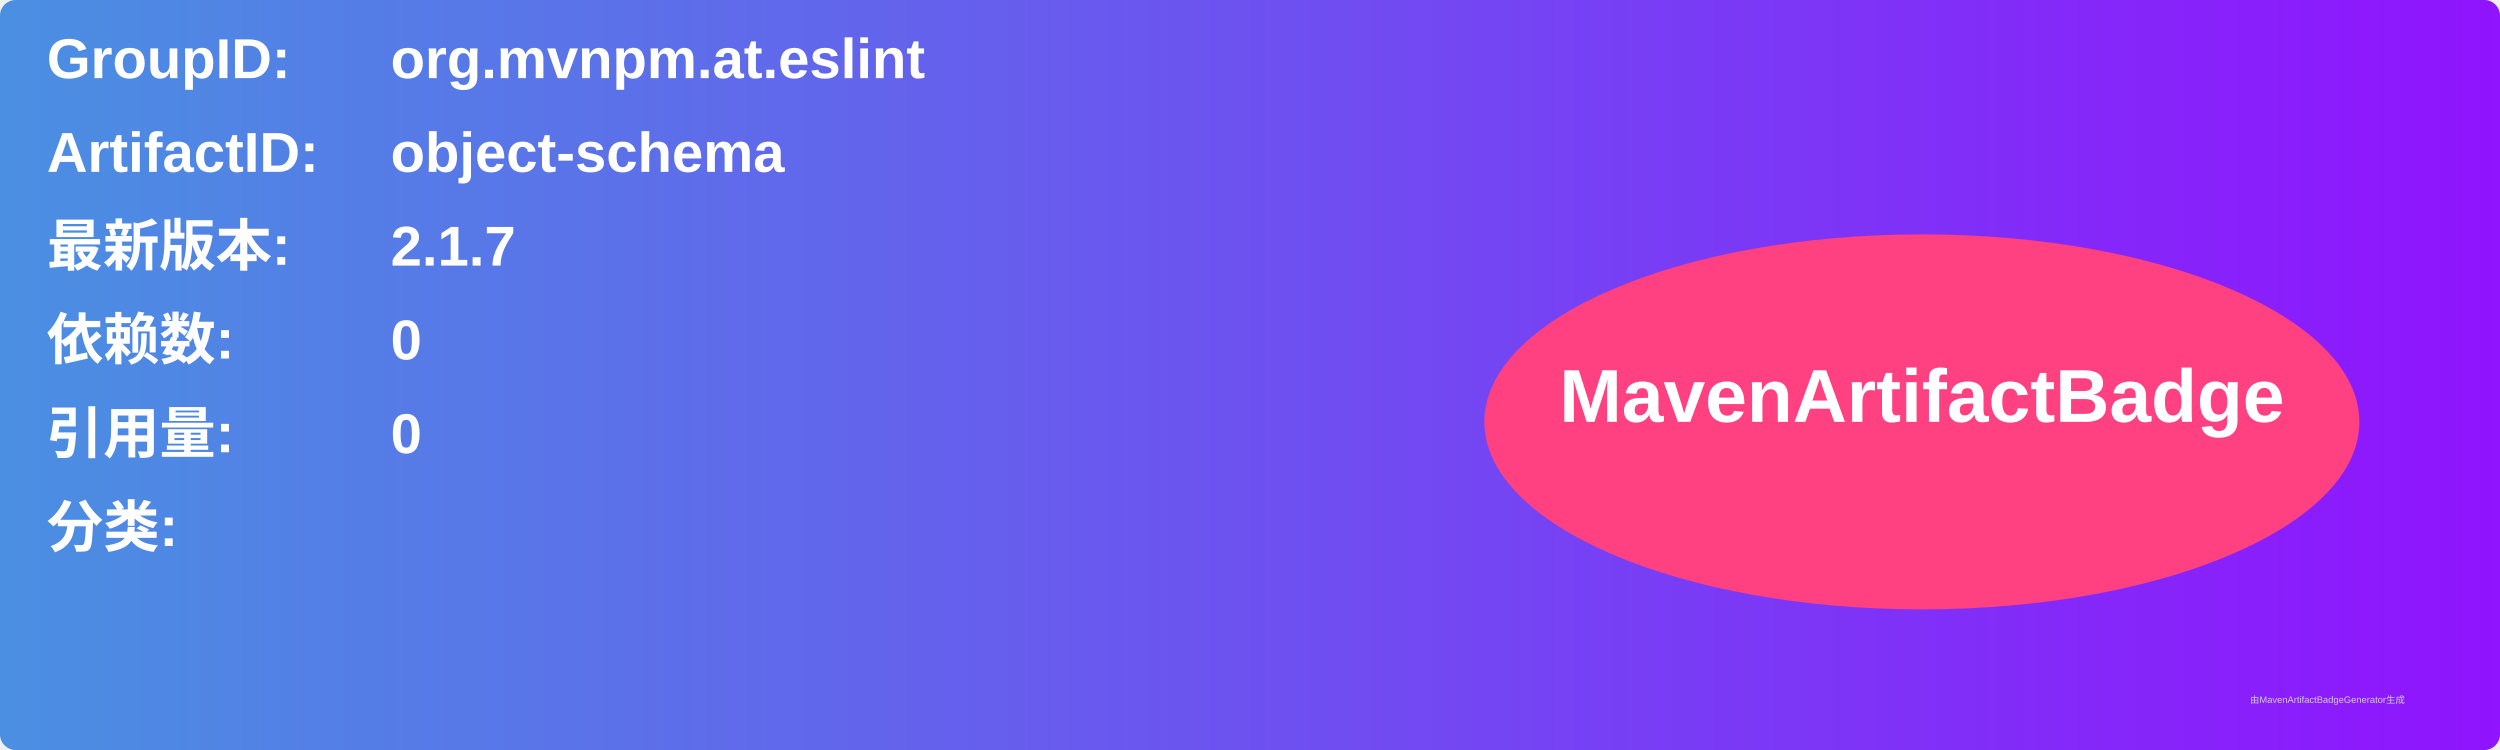
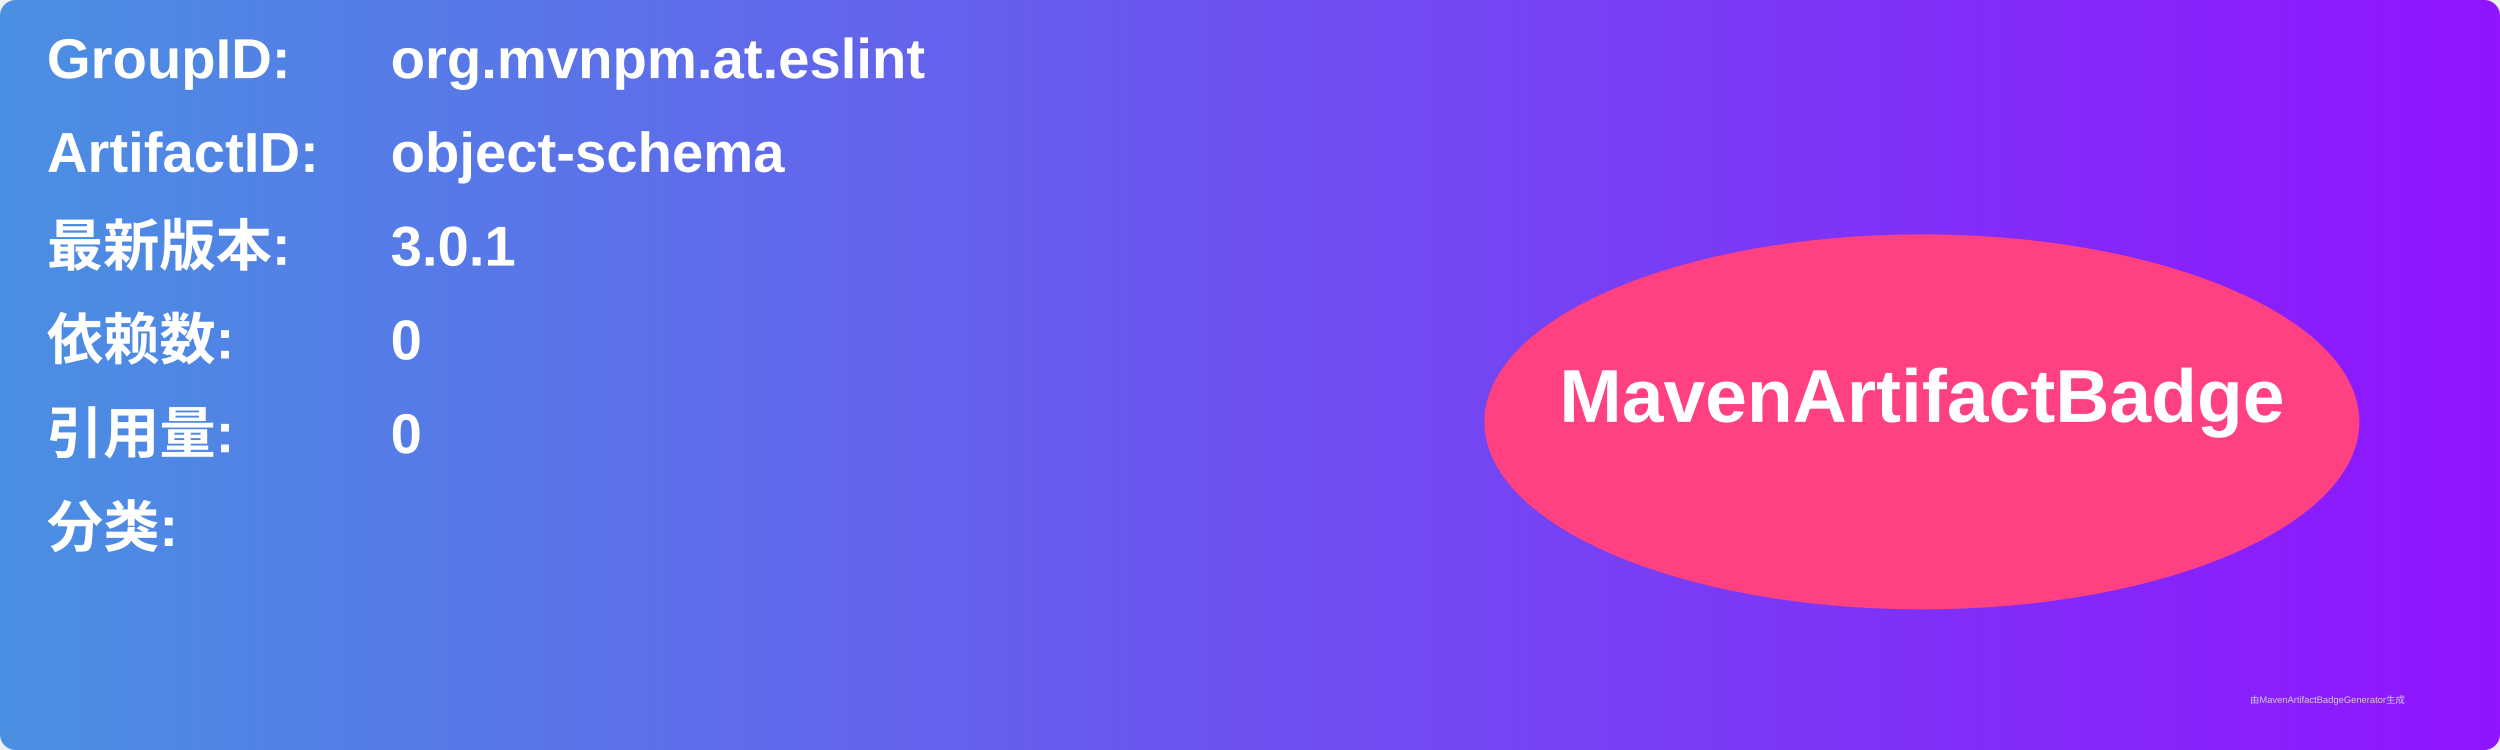
<svg xmlns="http://www.w3.org/2000/svg" width="800" height="240" viewBox="0 0 800 240">
  <linearGradient id="grad" x1="0%" y1="0%" x2="100%" y2="0%">
    <stop offset="0%" stop-color="#4a90e2" />
    <stop offset="100%" stop-color="#9013fe" />
  </linearGradient>
  <rect width="100%" height="100%" rx="5" ry="5" fill="url(#grad)" />
  <g transform="translate(15, 15)">
    <text x="0" y="10" font-family="Arial" font-size="18" fill="white" font-weight="bold" width="260">GroupID:</text>
    <text x="110" y="10" font-family="Arial" font-size="18" fill="white" font-weight="bold" width="460">org.mvnpm.at.eslint</text>
    <text x="0" y="40" font-family="Arial" font-size="18" fill="white" font-weight="bold" width="260">ArtifactID:</text>
    <text x="110" y="40" font-family="Arial" font-size="18" fill="white" font-weight="bold" width="460">object-schema</text>
    <text x="0" y="70" font-family="Arial" font-size="18" fill="white" font-weight="bold">最新版本:</text>
    <text x="110" y="70" font-family="Arial" font-size="18" fill="white" font-weight="bold">
-       <tspan font-weight="bold">2.1.7</tspan>
+       <tspan font-weight="bold">3.0.1</tspan>
    </text>
    <text x="0" y="100" font-family="Arial" font-size="18" fill="white" font-weight="bold">依赖数: </text>
    <text x="110" y="100" font-family="Arial" font-size="18" fill="white">
      <tspan font-weight="bold">0</tspan>
    </text>
    <text x="0" y="130" font-family="Arial" font-size="18" fill="white" font-weight="bold">引用量: </text>
    <text x="110" y="130" font-family="Arial" font-size="18" fill="white">
      <tspan font-weight="bold">0</tspan>
    </text>
    <text x="0" y="160" font-family="Arial" font-size="18" fill="white" font-weight="bold">分类:</text>
    <text x="10" y="190" font-family="Arial" font-size="10" fill="white">
      <tspan font-weight="bold" />
    </text>
    <ellipse cx="600" cy="120" rx="140" ry="60" fill="#ff4081" />
    <text x="600" y="120" text-anchor="middle" font-family="Arial" font-size="24" fill="white" font-weight="bold">MavenArtifactBadge</text>
  </g>
  <text x="720" y="225" font-family="Arial" font-size="3" fill="#d0d0d0">由MavenArtifactBadgeGenerator生成</text>
</svg>
